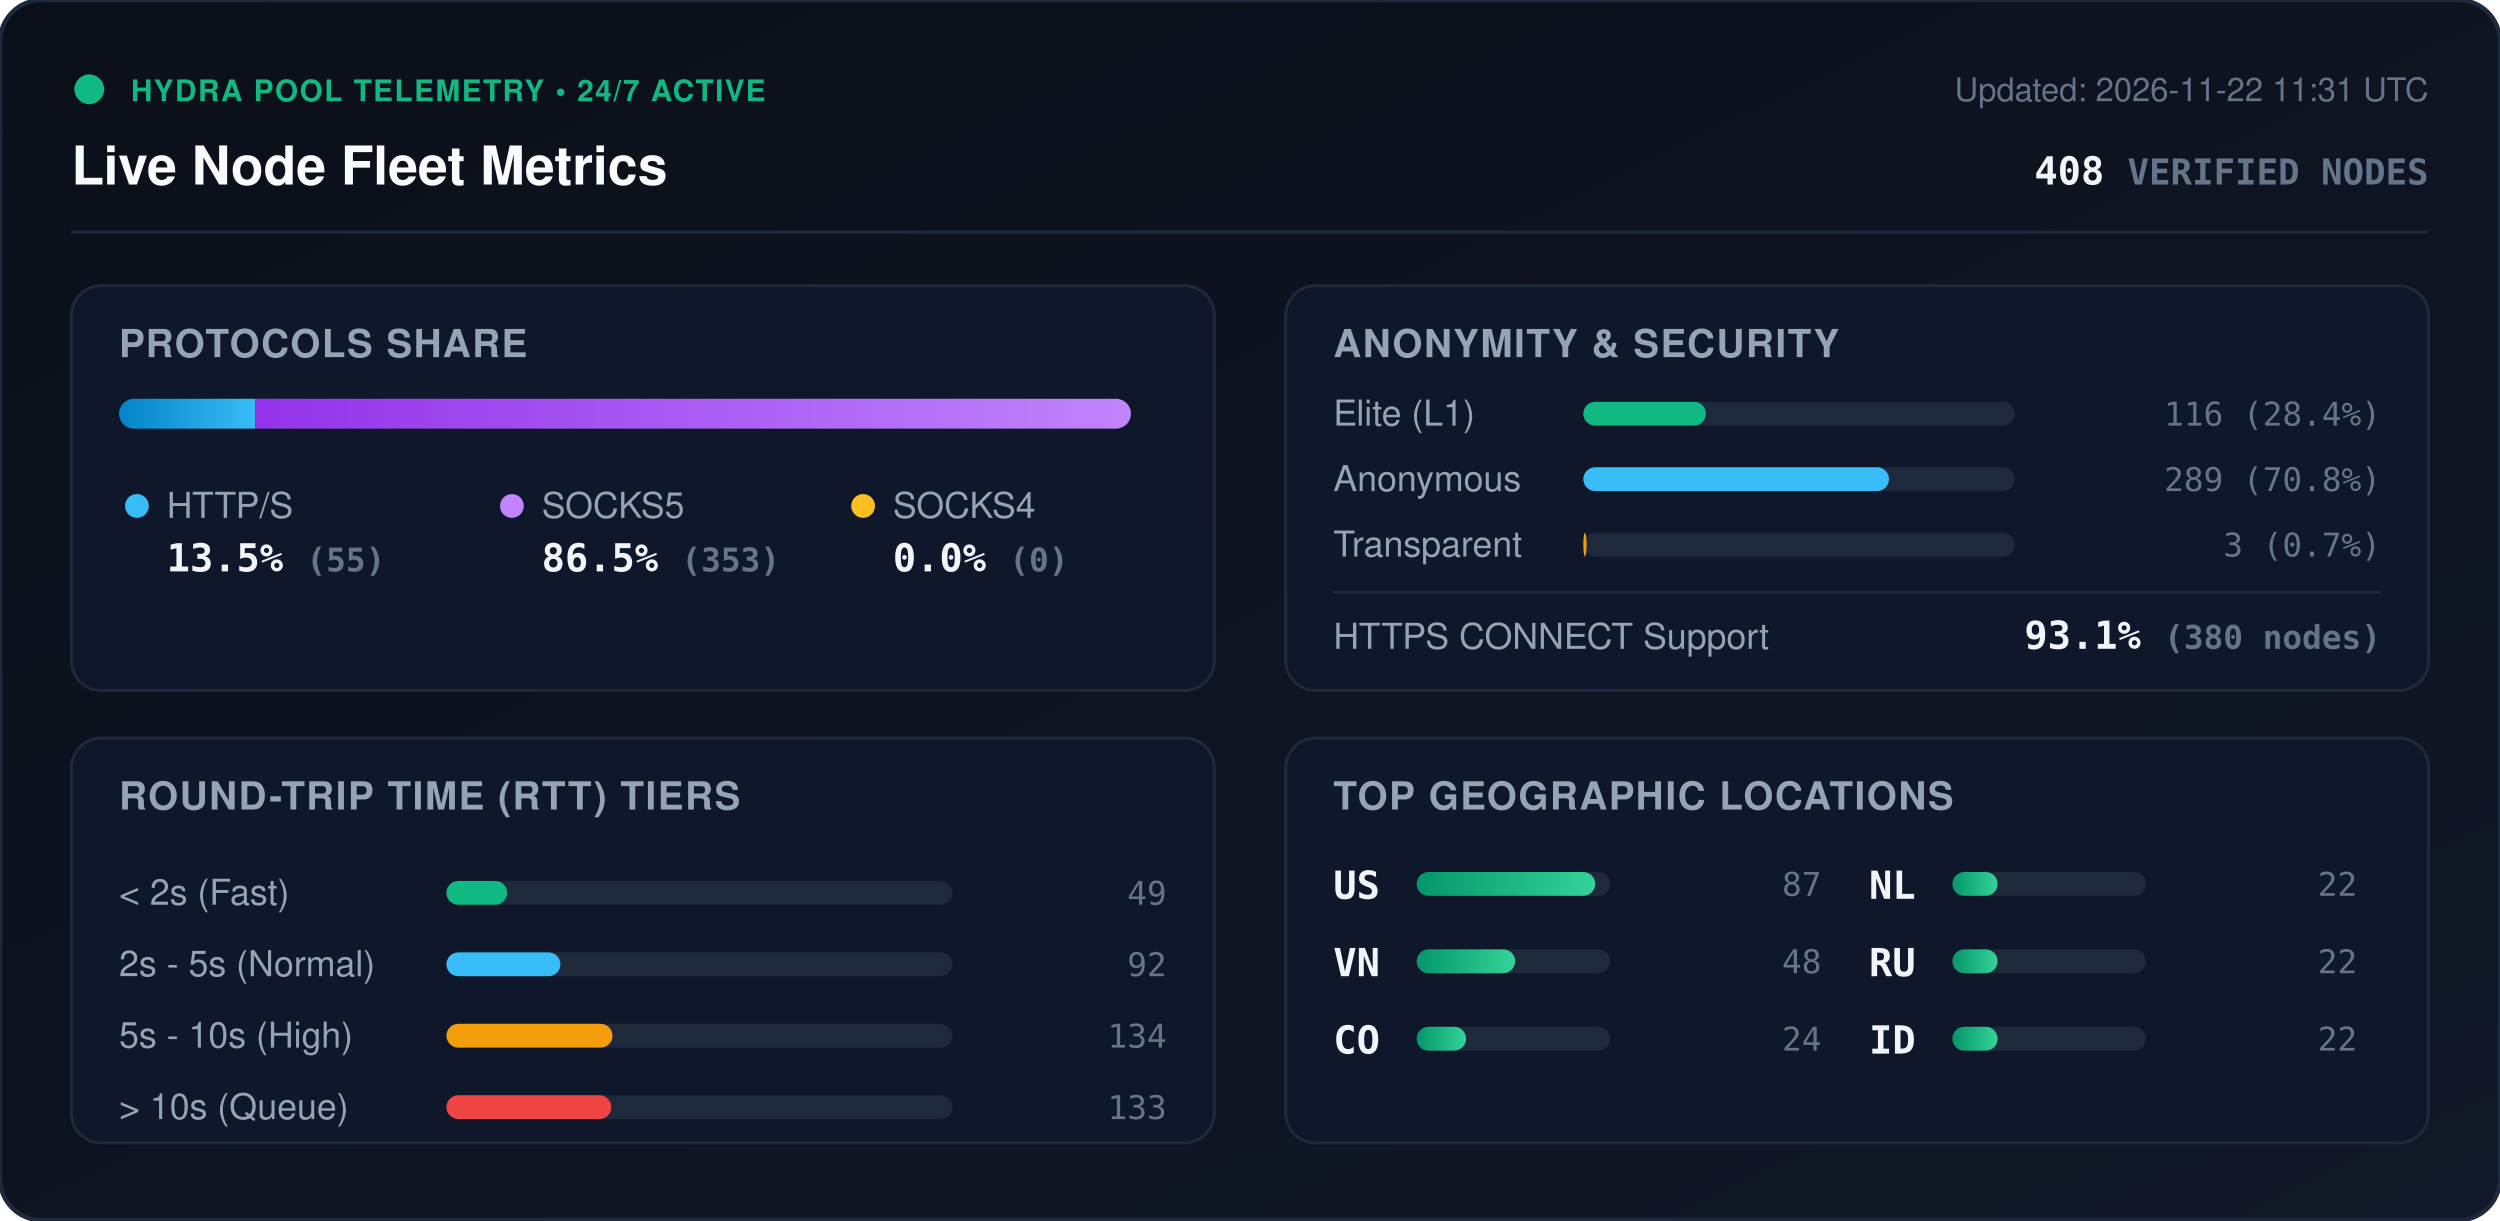
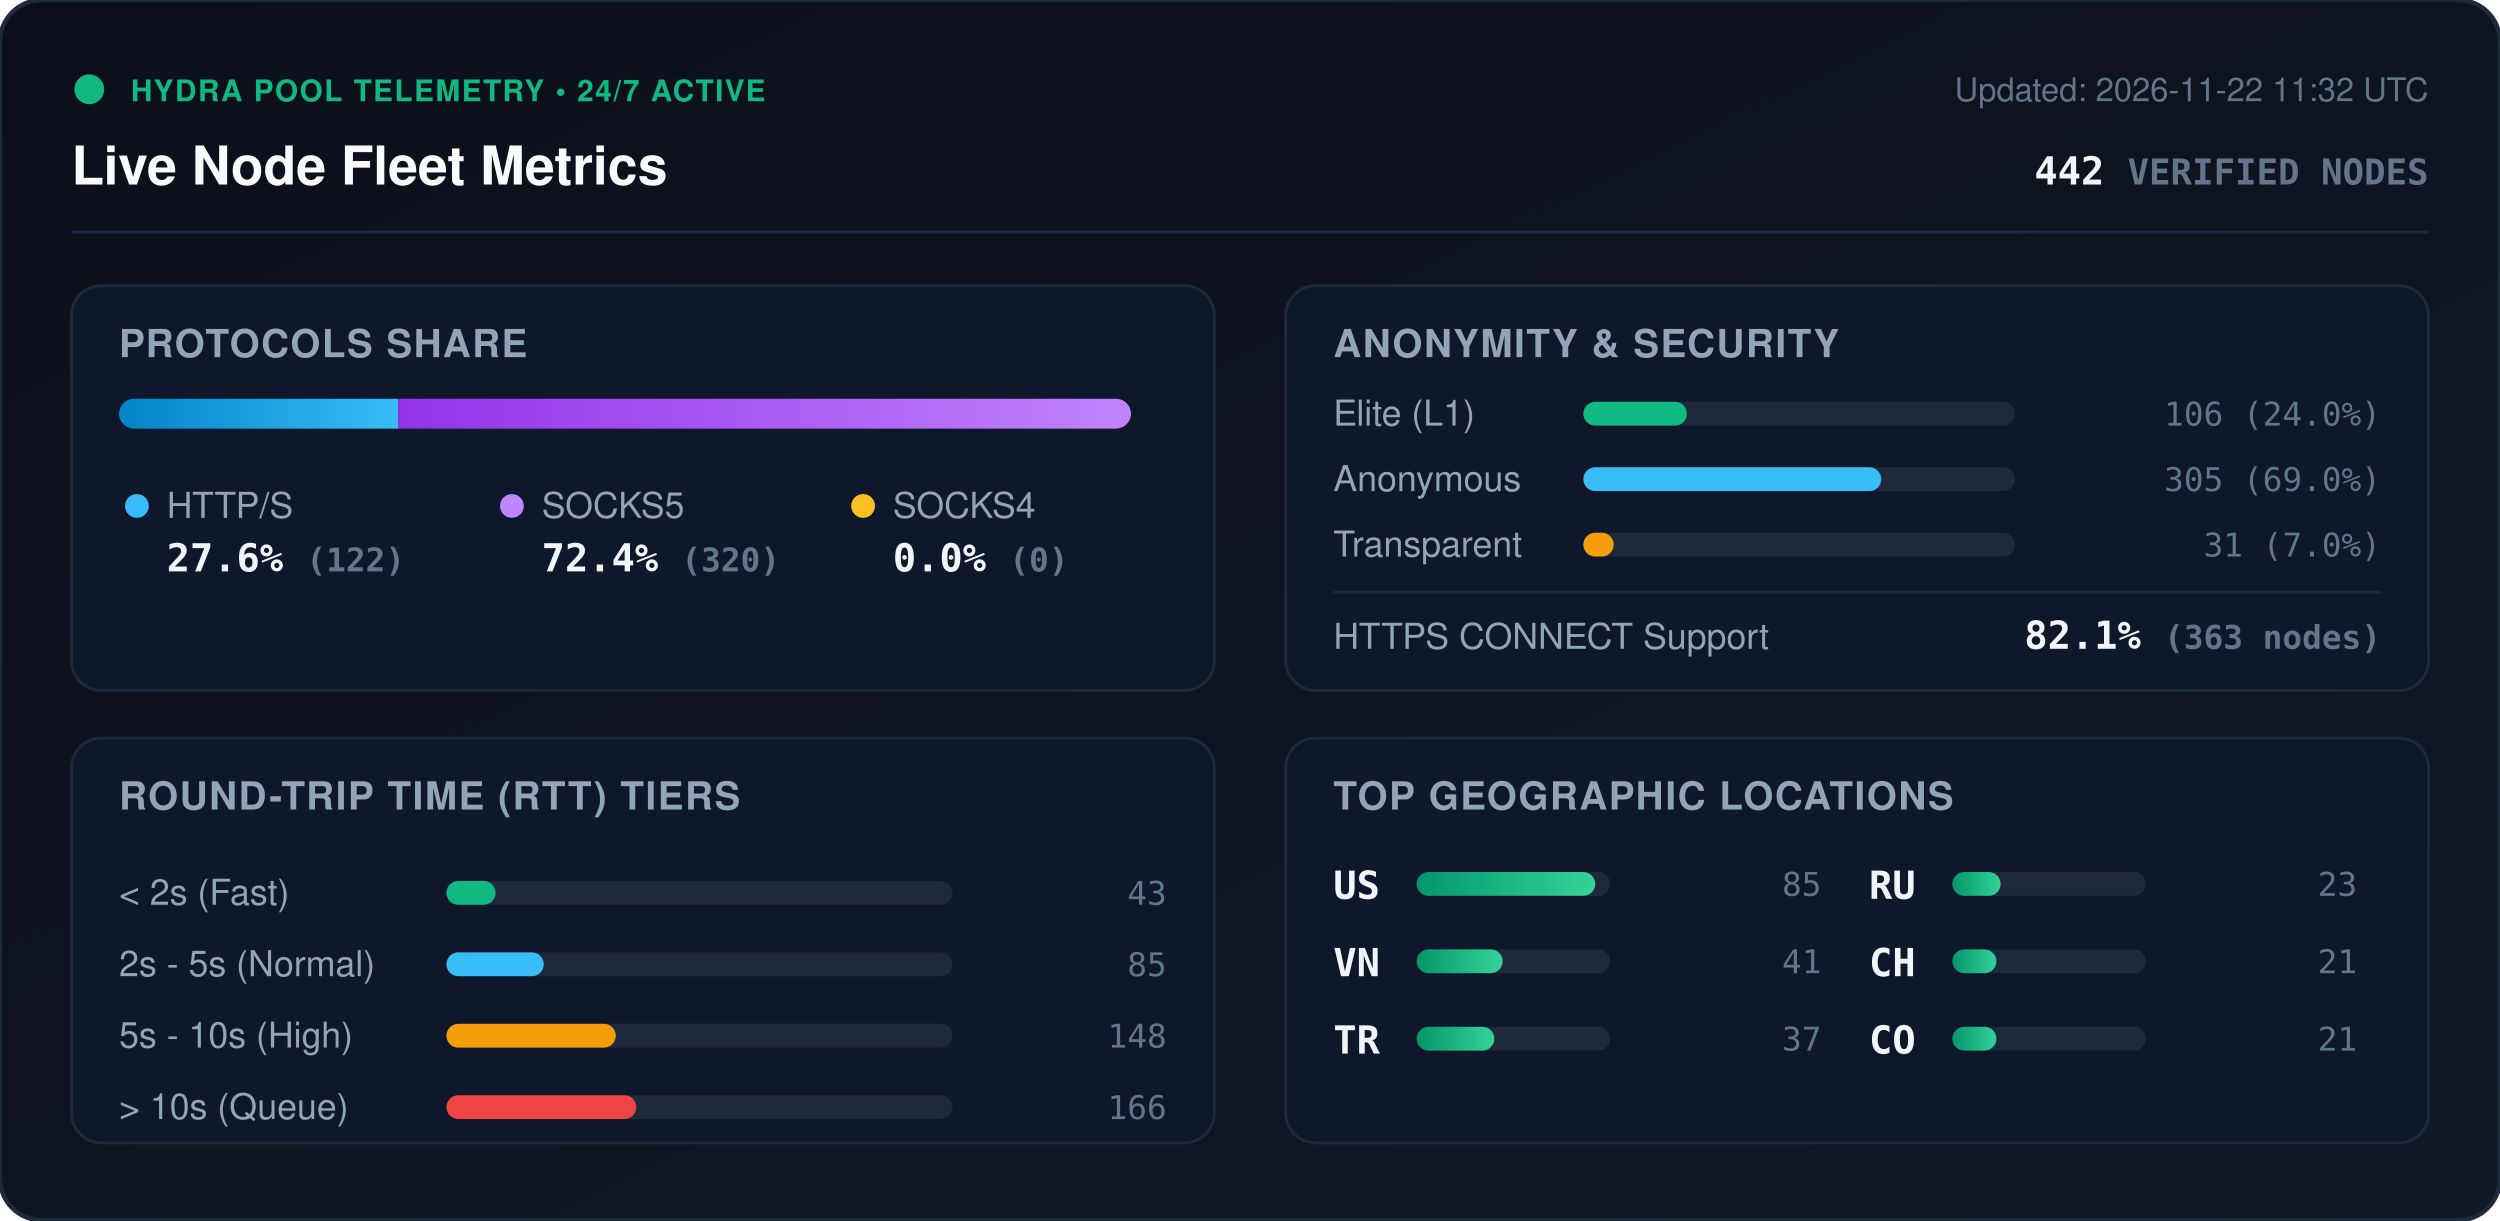
<svg xmlns="http://www.w3.org/2000/svg" viewBox="0 0 840 410" width="840" height="410" style="max-width: 100%; height: auto;">
  <defs>
    <linearGradient id="bg" x1="0%" y1="0%" x2="100%" y2="100%">
      <stop offset="0%" stop-color="#0b0f19" />
      <stop offset="100%" stop-color="#111827" />
    </linearGradient>
    <linearGradient id="bar-http" x1="0%" y1="0%" x2="100%" y2="0%">
      <stop offset="0%" stop-color="#0284c7" />
      <stop offset="100%" stop-color="#38bdf8" />
    </linearGradient>
    <linearGradient id="bar-socks5" x1="0%" y1="0%" x2="100%" y2="0%">
      <stop offset="0%" stop-color="#9333ea" />
      <stop offset="100%" stop-color="#c084fc" />
    </linearGradient>
    <linearGradient id="bar-socks4" x1="0%" y1="0%" x2="100%" y2="0%">
      <stop offset="0%" stop-color="#d97706" />
      <stop offset="100%" stop-color="#fbbf24" />
    </linearGradient>
    <linearGradient id="bar-green" x1="0%" y1="0%" x2="100%" y2="0%">
      <stop offset="0%" stop-color="#059669" />
      <stop offset="100%" stop-color="#34d399" />
    </linearGradient>
    <clipPath id="prog-track-clip">
      <rect width="340.0" height="10" rx="5" />
    </clipPath>
    <style>
      .title { font: 700 18px -apple-system, BlinkMacSystemFont, 'Segoe UI', Helvetica, Arial, sans-serif; fill: #f8fafc; }
      .sub { font: 500 11px -apple-system, BlinkMacSystemFont, 'Segoe UI', Helvetica, Arial, sans-serif; fill: #64748b; }
      .section-hdr { font: 600 13px -apple-system, BlinkMacSystemFont, 'Segoe UI', Helvetica, Arial, sans-serif; fill: #94a3b8; letter-spacing: 0.5px; }
      .metric-val { font: 700 13px -apple-system, BlinkMacSystemFont, 'Segoe UI', Helvetica, Arial, sans-serif; fill: #f1f5f9; }
      .metric-lbl { font: 500 12px -apple-system, BlinkMacSystemFont, 'Segoe UI', Helvetica, Arial, sans-serif; fill: #94a3b8; }
      .badge-txt { font: 700 10px -apple-system, BlinkMacSystemFont, 'Segoe UI', Helvetica, Arial, sans-serif; fill: #10b981; letter-spacing: 0.5px; }
      .mono { font-family: ui-monospace, SFMono-Regular, Menlo, Monaco, Consolas, monospace; }
      .pulse { animation: beacon 2s infinite ease-in-out; }
      @keyframes beacon { 0%, 100% { opacity: 1; } 50% { opacity: 0.35; } }
    </style>
  </defs>
  <rect width="840" height="410" rx="14" fill="url(#bg)" stroke="#1e293b" stroke-width="1.5" />
  <g transform="translate(24, 24)">
    <circle cx="6" cy="6" r="5" fill="#10b981" class="pulse" />
    <text x="20" y="10" class="badge-txt">HYDRA POOL TELEMETRY • 24/7 ACTIVE</text>
    <text x="0" y="38" class="title">Live Node Fleet Metrics</text>
-     <text x="792" y="10" text-anchor="end" class="sub">Updated: 2026-11-22 11:31 UTC</text>
-     <text x="792" y="38" text-anchor="end" class="metric-val mono" fill="#38bdf8">408 <tspan font-size="12" fill="#64748b">VERIFIED NODES</tspan>
+     <text x="792" y="10" text-anchor="end" class="sub">Updated: 2026-11-22 11:32 UTC</text>
+     <text x="792" y="38" text-anchor="end" class="metric-val mono" fill="#38bdf8">442 <tspan font-size="12" fill="#64748b">VERIFIED NODES</tspan>
    </text>
  </g>
  <line x1="24" y1="78" x2="816" y2="78" stroke="#1e293b" stroke-width="1" />
  <g transform="translate(24, 96)">
    <rect width="384" height="136" rx="10" fill="#0f172a" stroke="#1e293b" />
    <text x="16" y="24" class="section-hdr">PROTOCOLS SHARE</text>
    <g transform="translate(16, 38)">
      <rect width="340.0" height="10" rx="5" fill="#1e293b" />
      <g clip-path="url(#prog-track-clip)">
-         <rect x="0" width="45.8" height="10" fill="url(#bar-http)" />
-         <rect x="45.8" width="294.2" height="10" fill="url(#bar-socks5)" />
+         <rect x="0" width="93.8" height="10" fill="url(#bar-http)" />
+         <rect x="93.8" width="246.2" height="10" fill="url(#bar-socks5)" />
        <rect x="340.0" width="0.0" height="10" fill="url(#bar-socks4)" />
      </g>
    </g>
    <g transform="translate(16, 68)">
      <circle cx="6" cy="6" r="4" fill="#38bdf8" />
      <text x="16" y="10" class="metric-lbl">HTTP/S</text>
-       <text x="16" y="28" class="metric-val mono">13.5% <tspan font-size="11" fill="#64748b">(55)</tspan>
+       <text x="16" y="28" class="metric-val mono">27.6% <tspan font-size="11" fill="#64748b">(122)</tspan>
      </text>
      <circle cx="132" cy="6" r="4" fill="#c084fc" />
      <text x="142" y="10" class="metric-lbl">SOCKS5</text>
-       <text x="142" y="28" class="metric-val mono">86.5% <tspan font-size="11" fill="#64748b">(353)</tspan>
+       <text x="142" y="28" class="metric-val mono">72.4% <tspan font-size="11" fill="#64748b">(320)</tspan>
      </text>
      <circle cx="250" cy="6" r="4" fill="#fbbf24" />
      <text x="260" y="10" class="metric-lbl">SOCKS4</text>
      <text x="260" y="28" class="metric-val mono">0.0% <tspan font-size="11" fill="#64748b">(0)</tspan>
      </text>
    </g>
  </g>
  <g transform="translate(432, 96)">
    <rect width="384" height="136" rx="10" fill="#0f172a" stroke="#1e293b" />
    <text x="16" y="24" class="section-hdr">ANONYMITY &amp; SECURITY</text>
    <text x="16" y="47" class="metric-lbl">Elite (L1)</text>
    <rect x="100" y="39" width="145.0" height="8" rx="4" fill="#1e293b" />
-     <rect x="100" y="39" width="41.2" height="8" rx="4" fill="#10b981" />
-     <text x="368" y="47" text-anchor="end" class="mono sub" fill="#e2e8f0">116 (28.4%)</text>
+     <rect x="100" y="39" width="34.8" height="8" rx="4" fill="#10b981" />
+     <text x="368" y="47" text-anchor="end" class="mono sub" fill="#e2e8f0">106 (24.0%)</text>
    <text x="16" y="69" class="metric-lbl">Anonymous</text>
    <rect x="100" y="61" width="145.0" height="8" rx="4" fill="#1e293b" />
-     <rect x="100" y="61" width="102.7" height="8" rx="4" fill="#38bdf8" />
-     <text x="368" y="69" text-anchor="end" class="mono sub" fill="#e2e8f0">289 (70.8%)</text>
+     <rect x="100" y="61" width="100.1" height="8" rx="4" fill="#38bdf8" />
+     <text x="368" y="69" text-anchor="end" class="mono sub" fill="#e2e8f0">305 (69.0%)</text>
    <text x="16" y="91" class="metric-lbl">Transparent</text>
    <rect x="100" y="83" width="145.0" height="8" rx="4" fill="#1e293b" />
-     <rect x="100" y="83" width="1.1" height="8" rx="4" fill="#f59e0b" />
-     <text x="368" y="91" text-anchor="end" class="mono sub" fill="#e2e8f0">3 (0.7%)</text>
+     <rect x="100" y="83" width="10.2" height="8" rx="4" fill="#f59e0b" />
+     <text x="368" y="91" text-anchor="end" class="mono sub" fill="#e2e8f0">31 (7.0%)</text>
    <line x1="16" y1="103" x2="368" y2="103" stroke="#1e293b" stroke-width="1" />
    <text x="16" y="122" class="metric-lbl">HTTPS CONNECT Support</text>
-     <text x="368" y="122" text-anchor="end" class="metric-val mono" fill="#34d399">93.1% <tspan font-size="11" fill="#64748b">(380 nodes)</tspan>
+     <text x="368" y="122" text-anchor="end" class="metric-val mono" fill="#34d399">82.1% <tspan font-size="11" fill="#64748b">(363 nodes)</tspan>
    </text>
  </g>
  <g transform="translate(24, 248)">
    <rect width="384" height="136" rx="10" fill="#0f172a" stroke="#1e293b" />
    <text x="16" y="24" class="section-hdr">ROUND-TRIP TIME (RTT) TIERS</text>
    <g transform="translate(16, 42)">
      <text x="0" y="14" class="metric-lbl">&lt; 2s (Fast)</text>
      <rect x="110" y="6" width="170" height="8" rx="4" fill="#1e293b" />
-       <rect x="110" y="6" width="20.4" height="8" rx="4" fill="#10b981" />
-       <text x="352" y="14" text-anchor="end" class="mono sub">49</text>
+       <rect x="110" y="6" width="16.5" height="8" rx="4" fill="#10b981" />
+       <text x="352" y="14" text-anchor="end" class="mono sub">43</text>
      <text x="0" y="38" class="metric-lbl">2s - 5s (Normal)</text>
      <rect x="110" y="30" width="170" height="8" rx="4" fill="#1e293b" />
-       <rect x="110" y="30" width="38.3" height="8" rx="4" fill="#38bdf8" />
-       <text x="352" y="38" text-anchor="end" class="mono sub">92</text>
+       <rect x="110" y="30" width="32.7" height="8" rx="4" fill="#38bdf8" />
+       <text x="352" y="38" text-anchor="end" class="mono sub">85</text>
      <text x="0" y="62" class="metric-lbl">5s - 10s (High)</text>
      <rect x="110" y="54" width="170" height="8" rx="4" fill="#1e293b" />
-       <rect x="110" y="54" width="55.8" height="8" rx="4" fill="#f59e0b" />
-       <text x="352" y="62" text-anchor="end" class="mono sub">134</text>
+       <rect x="110" y="54" width="56.9" height="8" rx="4" fill="#f59e0b" />
+       <text x="352" y="62" text-anchor="end" class="mono sub">148</text>
      <text x="0" y="86" class="metric-lbl">&gt; 10s (Queue)</text>
      <rect x="110" y="78" width="170" height="8" rx="4" fill="#1e293b" />
-       <rect x="110" y="78" width="55.4" height="8" rx="4" fill="#ef4444" />
-       <text x="352" y="86" text-anchor="end" class="mono sub">133</text>
+       <rect x="110" y="78" width="63.8" height="8" rx="4" fill="#ef4444" />
+       <text x="352" y="86" text-anchor="end" class="mono sub">166</text>
    </g>
  </g>
  <g transform="translate(432, 248)">
    <rect width="384" height="136" rx="10" fill="#0f172a" stroke="#1e293b" />
    <text x="16" y="24" class="section-hdr">TOP GEOGRAPHIC LOCATIONS</text>
    <g transform="translate(16, 42)">
      <g transform="translate(0, 0)">
        <text x="0" y="12" class="mono metric-val" font-size="12">US</text>
        <rect x="28" y="3" width="65" height="8" rx="4" fill="#1e293b" />
        <rect x="28" y="3" width="60.0" height="8" rx="4" fill="url(#bar-green)" />
-         <text x="164" y="11" text-anchor="end" class="mono sub">87</text>
+         <text x="164" y="11" text-anchor="end" class="mono sub">85</text>
      </g>
      <g transform="translate(0, 26)">
        <text x="0" y="12" class="mono metric-val" font-size="12">VN</text>
        <rect x="28" y="3" width="65" height="8" rx="4" fill="#1e293b" />
-         <rect x="28" y="3" width="33.1" height="8" rx="4" fill="url(#bar-green)" />
-         <text x="164" y="11" text-anchor="end" class="mono sub">48</text>
+         <rect x="28" y="3" width="28.9" height="8" rx="4" fill="url(#bar-green)" />
+         <text x="164" y="11" text-anchor="end" class="mono sub">41</text>
      </g>
      <g transform="translate(0, 52)">
+         <text x="0" y="12" class="mono metric-val" font-size="12">TR</text>
+         <rect x="28" y="3" width="65" height="8" rx="4" fill="#1e293b" />
+         <rect x="28" y="3" width="26.1" height="8" rx="4" fill="url(#bar-green)" />
+         <text x="164" y="11" text-anchor="end" class="mono sub">37</text>
+       </g>
+       <g transform="translate(180, 0)">
+         <text x="0" y="12" class="mono metric-val" font-size="12">RU</text>
+         <rect x="28" y="3" width="65" height="8" rx="4" fill="#1e293b" />
+         <rect x="28" y="3" width="16.2" height="8" rx="4" fill="url(#bar-green)" />
+         <text x="164" y="11" text-anchor="end" class="mono sub">23</text>
+       </g>
+       <g transform="translate(180, 26)">
+         <text x="0" y="12" class="mono metric-val" font-size="12">CH</text>
+         <rect x="28" y="3" width="65" height="8" rx="4" fill="#1e293b" />
+         <rect x="28" y="3" width="14.8" height="8" rx="4" fill="url(#bar-green)" />
+         <text x="164" y="11" text-anchor="end" class="mono sub">21</text>
+       </g>
+       <g transform="translate(180, 52)">
        <text x="0" y="12" class="mono metric-val" font-size="12">CO</text>
        <rect x="28" y="3" width="65" height="8" rx="4" fill="#1e293b" />
-         <rect x="28" y="3" width="16.6" height="8" rx="4" fill="url(#bar-green)" />
-         <text x="164" y="11" text-anchor="end" class="mono sub">24</text>
-       </g>
-       <g transform="translate(180, 0)">
-         <text x="0" y="12" class="mono metric-val" font-size="12">NL</text>
-         <rect x="28" y="3" width="65" height="8" rx="4" fill="#1e293b" />
-         <rect x="28" y="3" width="15.2" height="8" rx="4" fill="url(#bar-green)" />
-         <text x="164" y="11" text-anchor="end" class="mono sub">22</text>
-       </g>
-       <g transform="translate(180, 26)">
-         <text x="0" y="12" class="mono metric-val" font-size="12">RU</text>
-         <rect x="28" y="3" width="65" height="8" rx="4" fill="#1e293b" />
-         <rect x="28" y="3" width="15.2" height="8" rx="4" fill="url(#bar-green)" />
-         <text x="164" y="11" text-anchor="end" class="mono sub">22</text>
-       </g>
-       <g transform="translate(180, 52)">
-         <text x="0" y="12" class="mono metric-val" font-size="12">ID</text>
-         <rect x="28" y="3" width="65" height="8" rx="4" fill="#1e293b" />
-         <rect x="28" y="3" width="15.2" height="8" rx="4" fill="url(#bar-green)" />
-         <text x="164" y="11" text-anchor="end" class="mono sub">22</text>
+         <rect x="28" y="3" width="14.8" height="8" rx="4" fill="url(#bar-green)" />
+         <text x="164" y="11" text-anchor="end" class="mono sub">21</text>
      </g>
    </g>
  </g>
</svg>
